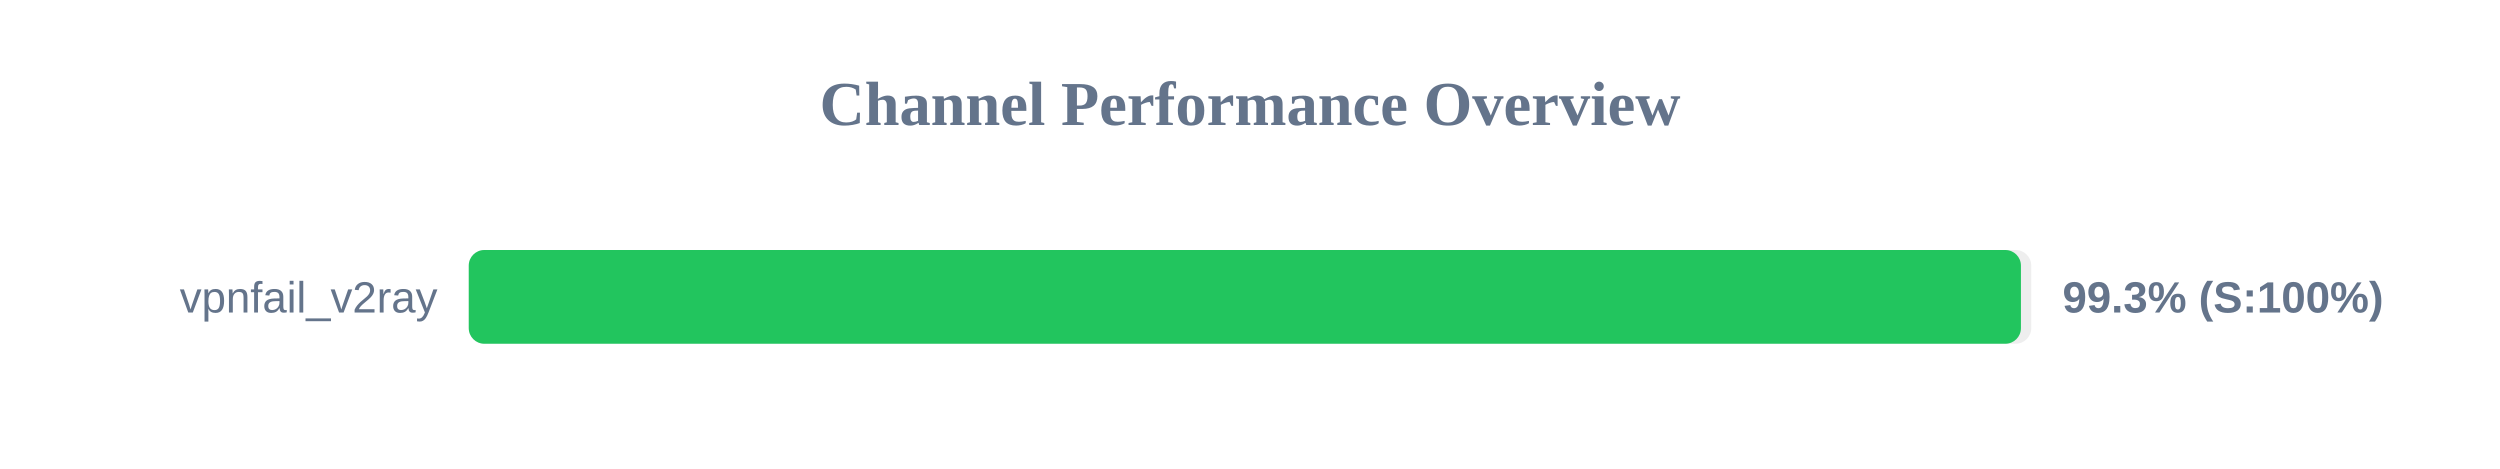
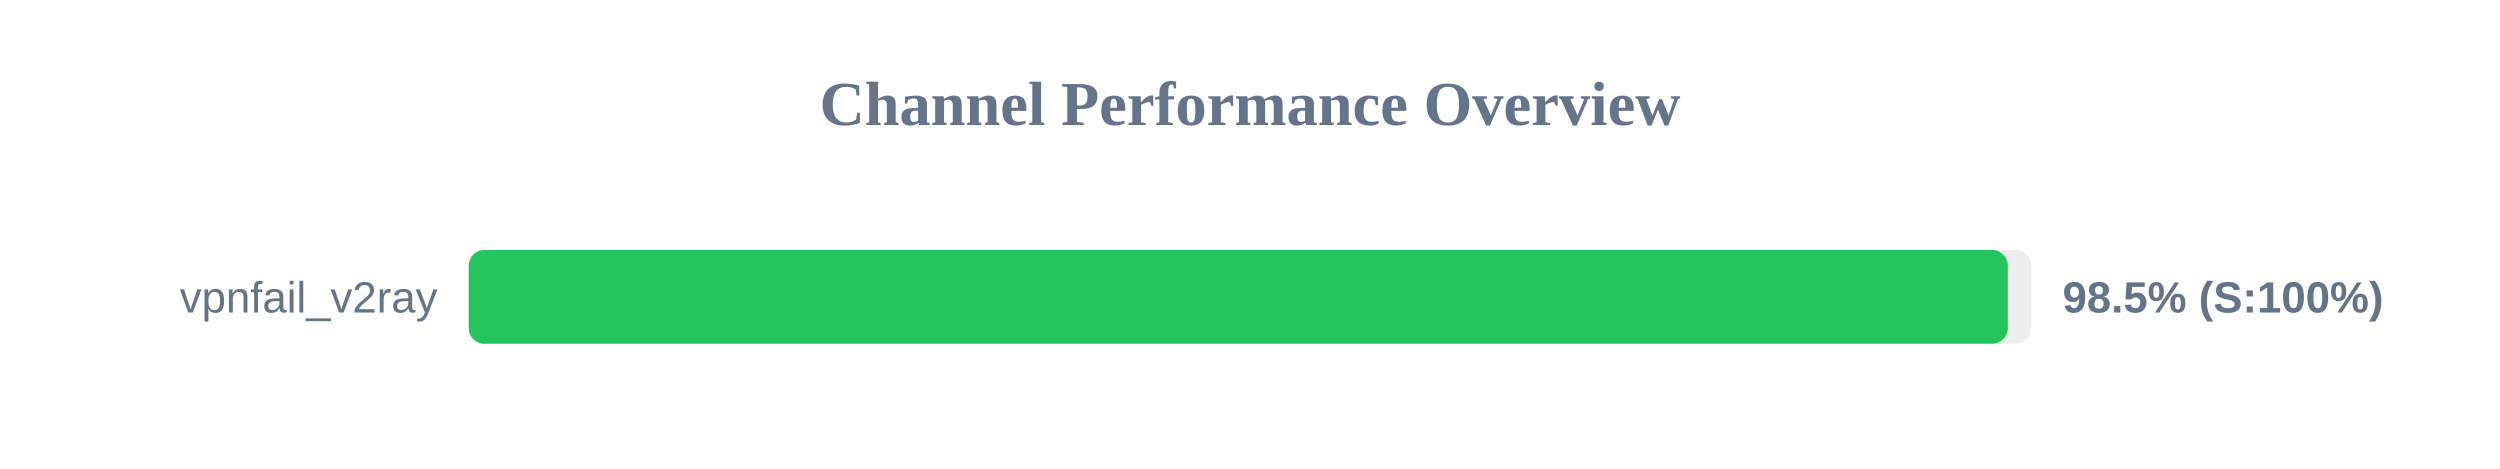
<svg xmlns="http://www.w3.org/2000/svg" width="800" height="150" version="1.1">
  <style>
        .row { font: 14px Arial; fill: #64748b; }
        .score { font: bold 14px Arial; fill: #64748b; }
    </style>
  <text x="400" y="40" text-anchor="middle" font-size="20px" font-weight="bold" fill="#64748b">Channel Performance Overview</text>
  <rect x="150" y="80" width="500" height="30" fill="#eee" rx="5" />
-   <rect x="150" y="80" width="496.7" height="30" fill="#22c55e" rx="5" />
+   <rect x="150" y="80" width="492.5" height="30" fill="#22c55e" rx="5" />
  <text x="140" y="100" text-anchor="end" class="row">vpnfail_v2ray</text>
-   <text x="660" y="100" text-anchor="start" class="score">99.3% (S:100%)</text>
+   <text x="660" y="100" text-anchor="start" class="score">98.5% (S:100%)</text>
</svg>
